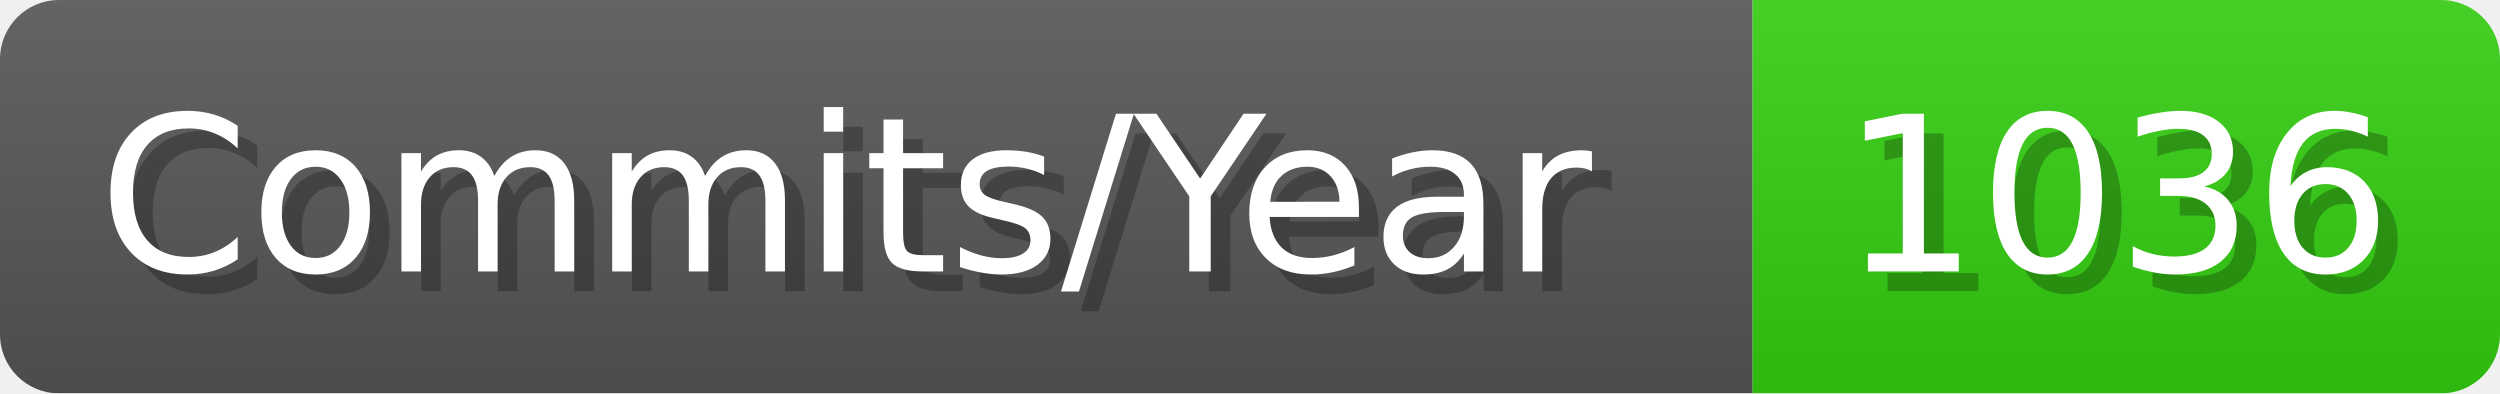
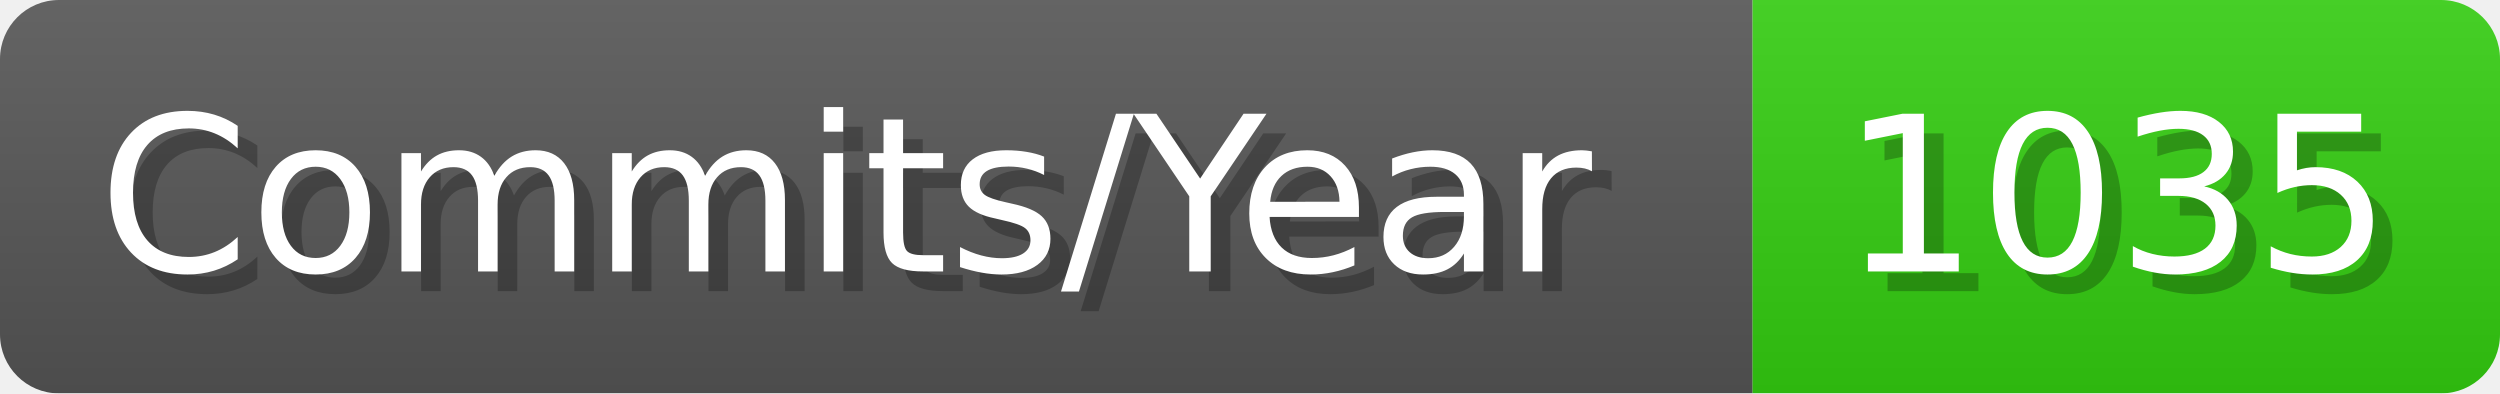
- <svg xmlns="http://www.w3.org/2000/svg" width="127.1" height="20" viewBox="0 0 1271 200" role="img" aria-label="Commits/Year: 1036">
+ <svg xmlns="http://www.w3.org/2000/svg" width="127.1" height="20" viewBox="0 0 1271 200" role="img" aria-label="Commits/Year: 1035">
  <linearGradient id="aUPdi" x2="0" y2="100%">
    <stop offset="0" stop-opacity=".1" stop-color="#EEE" />
    <stop offset="1" stop-opacity=".1" />
  </linearGradient>
  <mask id="WfAiQ">
    <rect width="1271" height="200" rx="30" fill="#FFF" />
  </mask>
  <g mask="url(#WfAiQ)">
    <rect width="891" height="200" fill="#555" />
    <rect width="380" height="200" fill="#3C1" x="891" />
    <rect width="1271" height="200" fill="url(#aUPdi)" />
  </g>
  <g aria-hidden="true" fill="#fff" text-anchor="start" font-family="Verdana,DejaVu Sans,sans-serif" font-size="110">
    <text x="60" y="148" textLength="791" fill="#000" opacity="0.25">Commits/Year</text>
    <text x="50" y="138" textLength="791">Commits/Year</text>
-     <text x="946" y="148" textLength="280" fill="#000" opacity="0.25">1036</text>
-     <text x="936" y="138" textLength="280">1036</text>
+     <text x="946" y="148" textLength="280" fill="#000" opacity="0.25">1035</text>
+     <text x="936" y="138" textLength="280">1035</text>
  </g>
</svg>
